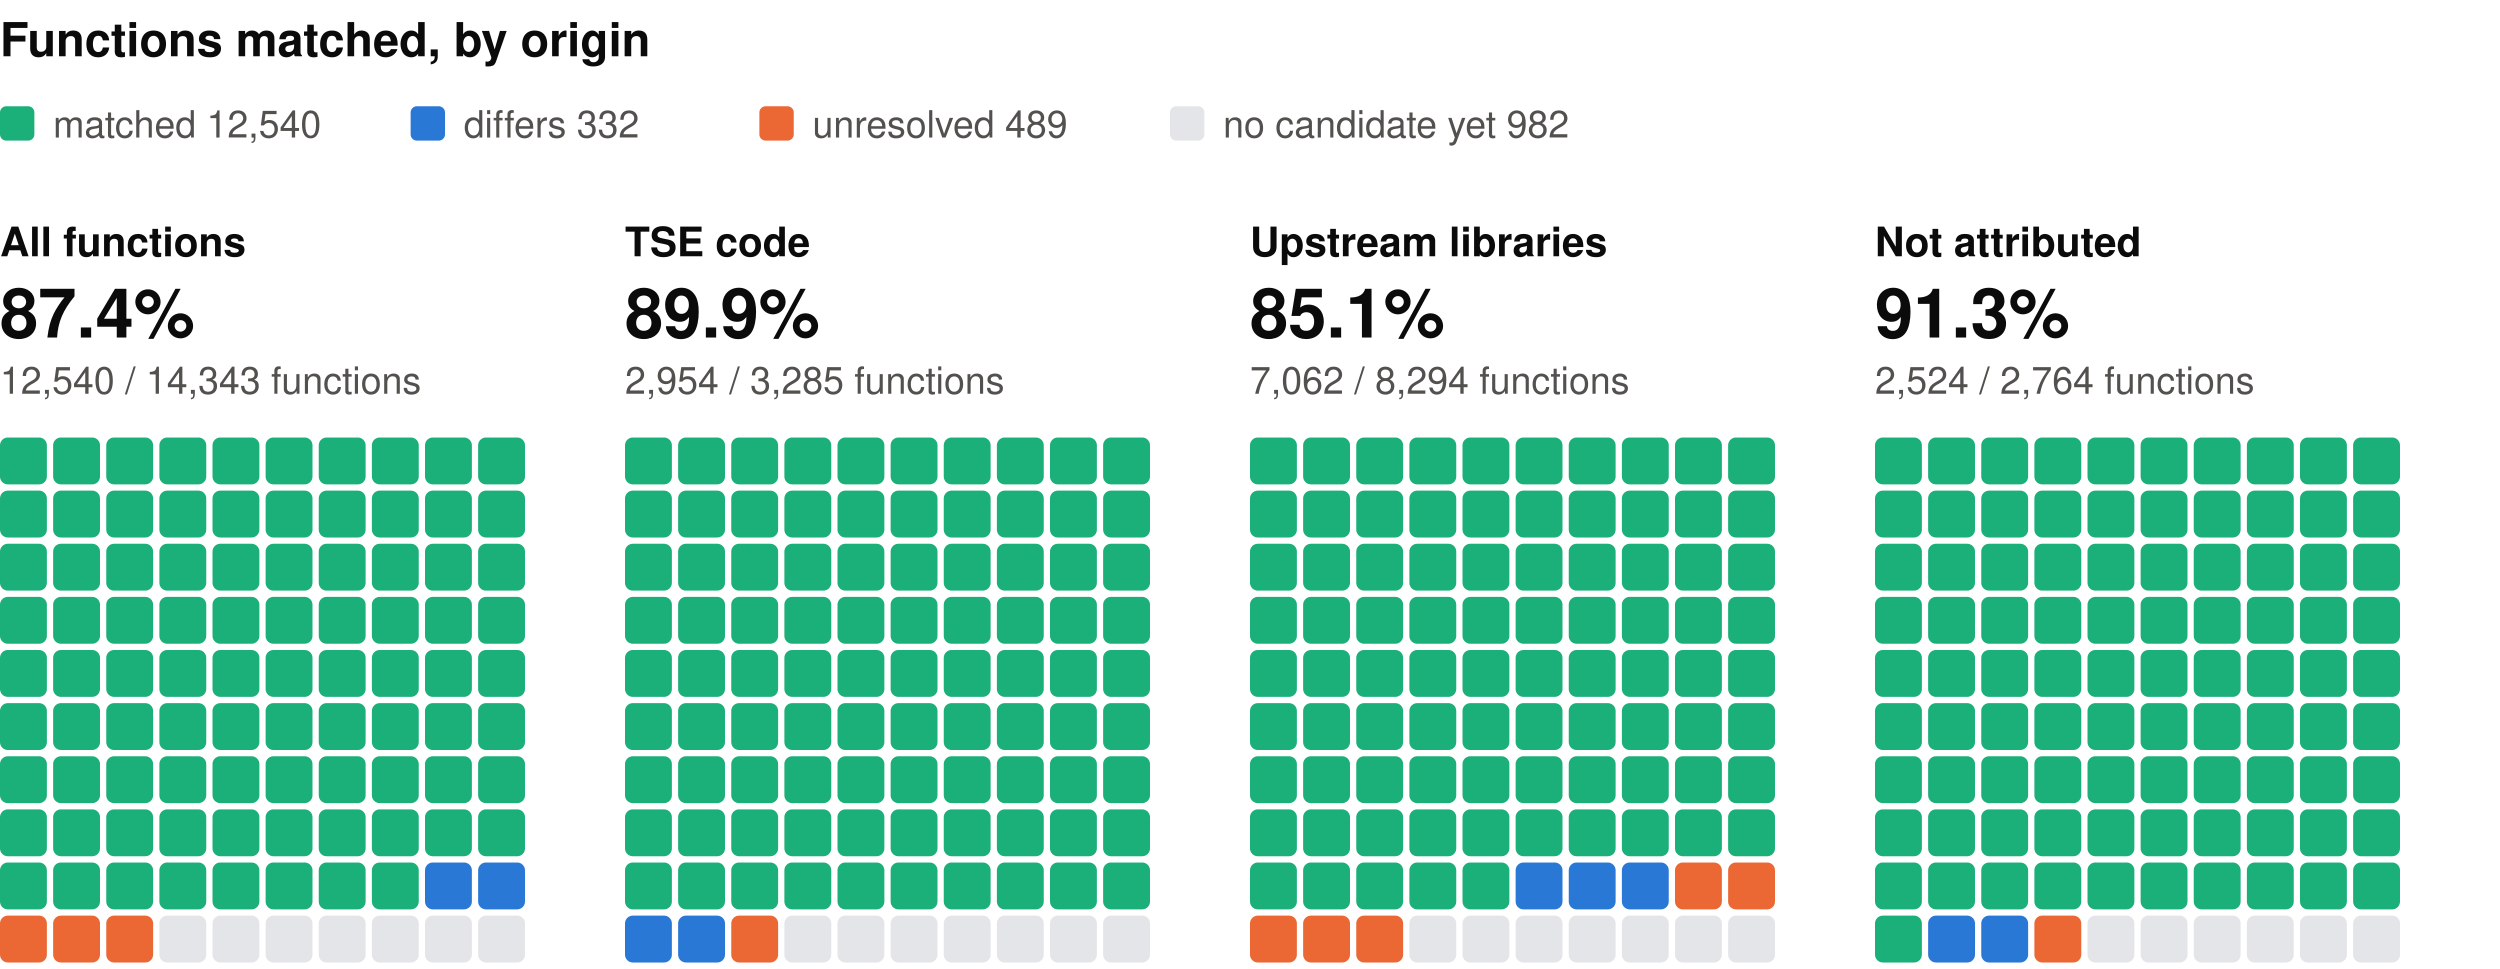
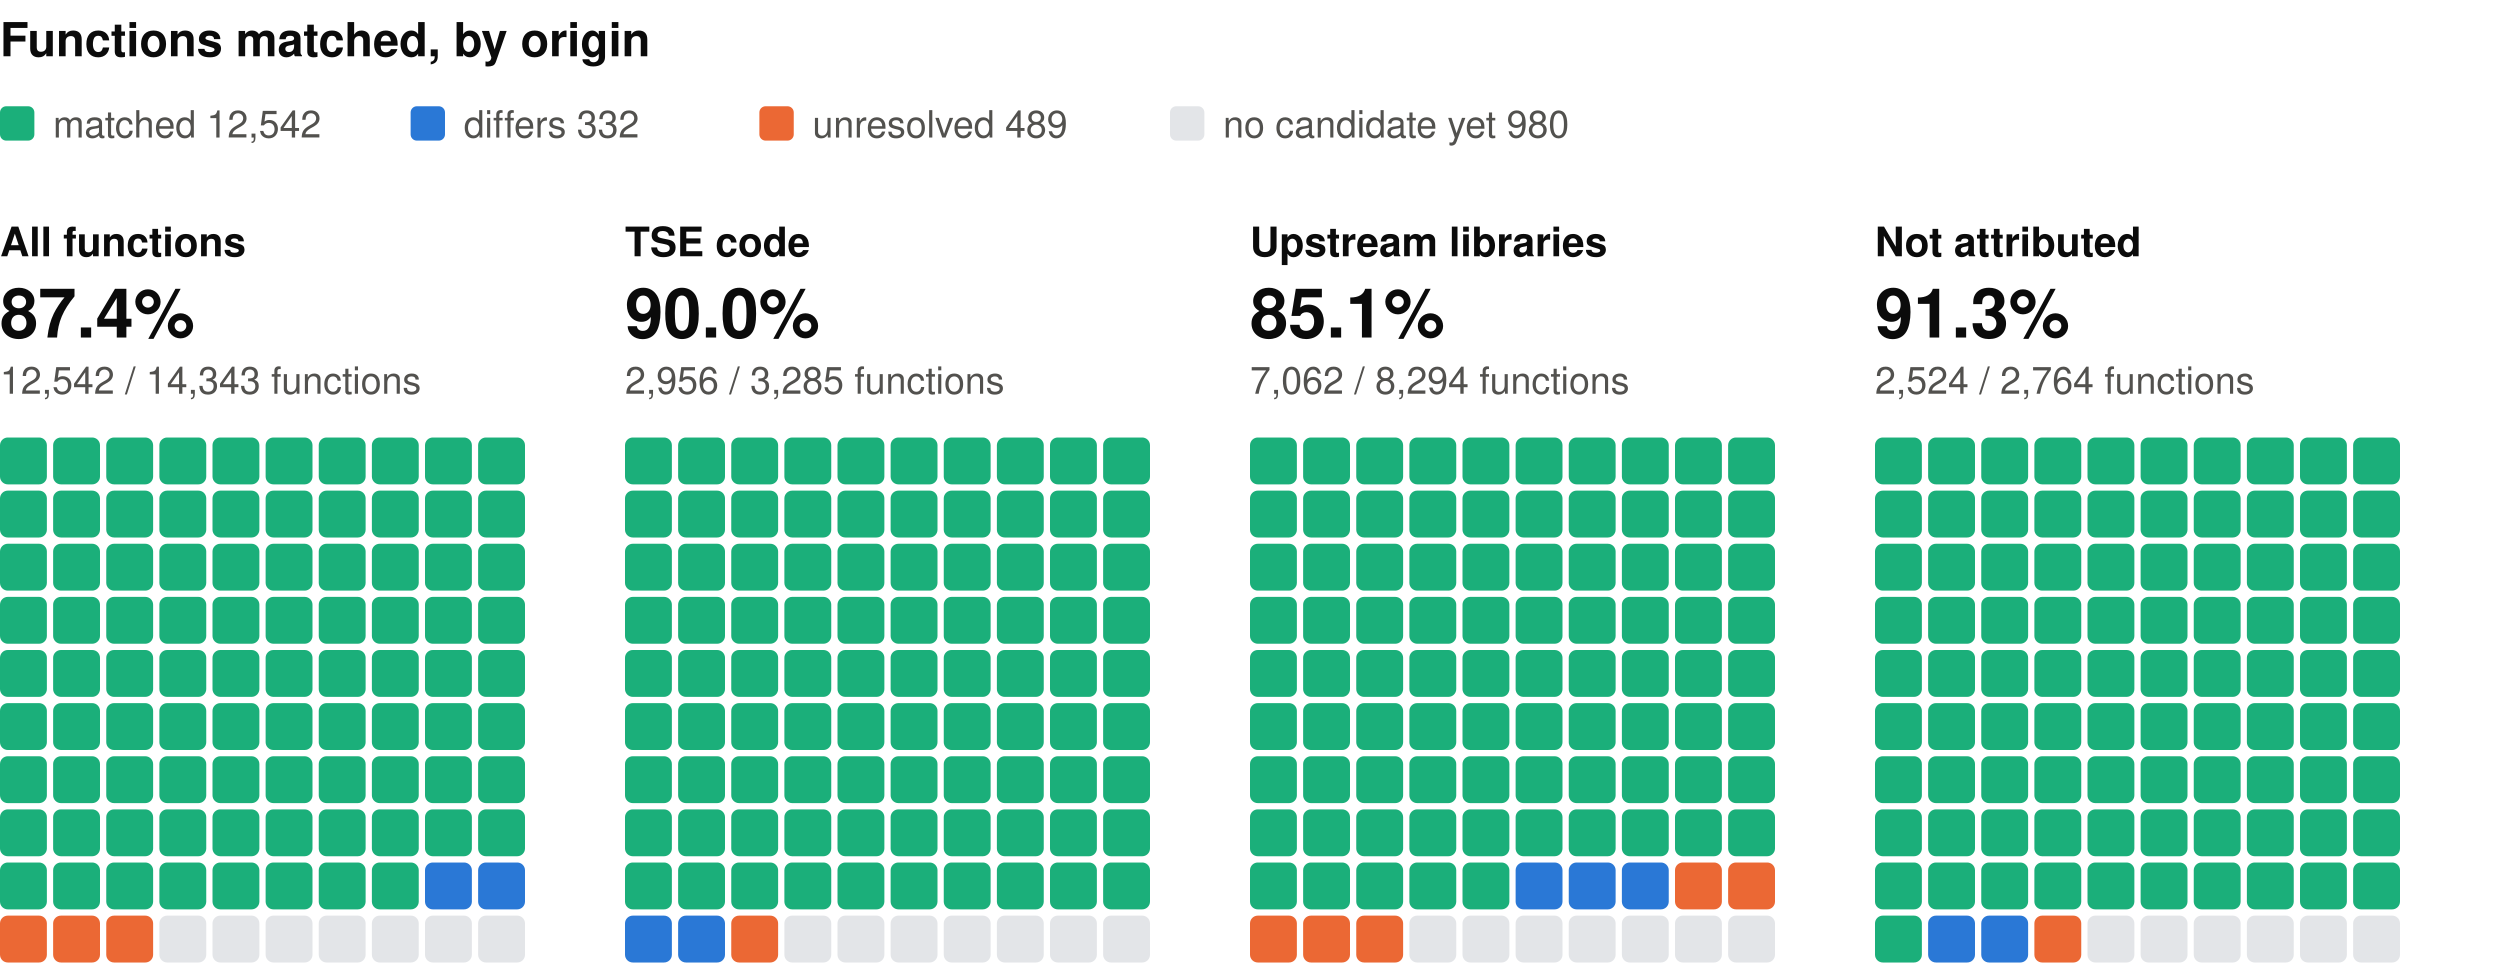
<svg xmlns="http://www.w3.org/2000/svg" width="800" height="310" viewBox="0 0 800 310" role="img" aria-label="Functions matched, by origin: one square per percent, coloured by verdict" font-family="system-ui, -apple-system, 'Segoe UI', Helvetica, Arial, sans-serif">
  <text x="0" y="18" font-size="15" fill="#0b0b0b" font-weight="600">Functions matched, by origin</text>
  <rect x="0" y="34" width="11" height="11" rx="2" fill="#1baf7a" />
-   <text x="17" y="44" font-size="12" fill="#52514e">matched 12,540</text>
+   <text x="17" y="44" font-size="12" fill="#52514e">matched 12,542</text>
  <rect x="131.4" y="34" width="11" height="11" rx="2" fill="#2a78d6" />
  <text x="148.4" y="44" font-size="12" fill="#52514e">differs 332</text>
  <rect x="243" y="34" width="11" height="11" rx="2" fill="#eb6834" />
  <text x="260" y="44" font-size="12" fill="#52514e">unresolved 489</text>
  <rect x="374.4" y="34" width="11" height="11" rx="2" fill="#e3e5e8" />
-   <text x="391.4" y="44" font-size="12" fill="#52514e">no candidate yet 982</text>
+   <text x="391.4" y="44" font-size="12" fill="#52514e">no candidate yet 980</text>
  <text x="0" y="82" font-size="13" fill="#0b0b0b" font-weight="600">All functions</text>
  <text x="0" y="108" font-size="22" fill="#0b0b0b" font-weight="600">87.4%</text>
-   <text x="0" y="126" font-size="12" fill="#52514e">12,540 / 14,343 functions</text>
+   <text x="0" y="126" font-size="12" fill="#52514e">12,542 / 14,343 functions</text>
  <rect x="0" y="140" width="15" height="15" rx="2.5" fill="#1baf7a" />
  <rect x="17" y="140" width="15" height="15" rx="2.5" fill="#1baf7a" />
  <rect x="34" y="140" width="15" height="15" rx="2.5" fill="#1baf7a" />
  <rect x="51" y="140" width="15" height="15" rx="2.5" fill="#1baf7a" />
  <rect x="68" y="140" width="15" height="15" rx="2.5" fill="#1baf7a" />
  <rect x="85" y="140" width="15" height="15" rx="2.5" fill="#1baf7a" />
  <rect x="102" y="140" width="15" height="15" rx="2.5" fill="#1baf7a" />
  <rect x="119" y="140" width="15" height="15" rx="2.5" fill="#1baf7a" />
  <rect x="136" y="140" width="15" height="15" rx="2.5" fill="#1baf7a" />
  <rect x="153" y="140" width="15" height="15" rx="2.5" fill="#1baf7a" />
  <rect x="0" y="157" width="15" height="15" rx="2.5" fill="#1baf7a" />
  <rect x="17" y="157" width="15" height="15" rx="2.5" fill="#1baf7a" />
  <rect x="34" y="157" width="15" height="15" rx="2.5" fill="#1baf7a" />
  <rect x="51" y="157" width="15" height="15" rx="2.5" fill="#1baf7a" />
  <rect x="68" y="157" width="15" height="15" rx="2.5" fill="#1baf7a" />
  <rect x="85" y="157" width="15" height="15" rx="2.5" fill="#1baf7a" />
  <rect x="102" y="157" width="15" height="15" rx="2.5" fill="#1baf7a" />
  <rect x="119" y="157" width="15" height="15" rx="2.5" fill="#1baf7a" />
  <rect x="136" y="157" width="15" height="15" rx="2.5" fill="#1baf7a" />
  <rect x="153" y="157" width="15" height="15" rx="2.5" fill="#1baf7a" />
  <rect x="0" y="174" width="15" height="15" rx="2.5" fill="#1baf7a" />
  <rect x="17" y="174" width="15" height="15" rx="2.5" fill="#1baf7a" />
  <rect x="34" y="174" width="15" height="15" rx="2.5" fill="#1baf7a" />
  <rect x="51" y="174" width="15" height="15" rx="2.5" fill="#1baf7a" />
  <rect x="68" y="174" width="15" height="15" rx="2.5" fill="#1baf7a" />
  <rect x="85" y="174" width="15" height="15" rx="2.5" fill="#1baf7a" />
  <rect x="102" y="174" width="15" height="15" rx="2.5" fill="#1baf7a" />
  <rect x="119" y="174" width="15" height="15" rx="2.5" fill="#1baf7a" />
  <rect x="136" y="174" width="15" height="15" rx="2.5" fill="#1baf7a" />
  <rect x="153" y="174" width="15" height="15" rx="2.5" fill="#1baf7a" />
  <rect x="0" y="191" width="15" height="15" rx="2.5" fill="#1baf7a" />
  <rect x="17" y="191" width="15" height="15" rx="2.5" fill="#1baf7a" />
  <rect x="34" y="191" width="15" height="15" rx="2.5" fill="#1baf7a" />
  <rect x="51" y="191" width="15" height="15" rx="2.5" fill="#1baf7a" />
  <rect x="68" y="191" width="15" height="15" rx="2.5" fill="#1baf7a" />
  <rect x="85" y="191" width="15" height="15" rx="2.5" fill="#1baf7a" />
  <rect x="102" y="191" width="15" height="15" rx="2.5" fill="#1baf7a" />
  <rect x="119" y="191" width="15" height="15" rx="2.5" fill="#1baf7a" />
  <rect x="136" y="191" width="15" height="15" rx="2.5" fill="#1baf7a" />
  <rect x="153" y="191" width="15" height="15" rx="2.5" fill="#1baf7a" />
  <rect x="0" y="208" width="15" height="15" rx="2.5" fill="#1baf7a" />
  <rect x="17" y="208" width="15" height="15" rx="2.5" fill="#1baf7a" />
  <rect x="34" y="208" width="15" height="15" rx="2.5" fill="#1baf7a" />
  <rect x="51" y="208" width="15" height="15" rx="2.5" fill="#1baf7a" />
  <rect x="68" y="208" width="15" height="15" rx="2.5" fill="#1baf7a" />
  <rect x="85" y="208" width="15" height="15" rx="2.5" fill="#1baf7a" />
  <rect x="102" y="208" width="15" height="15" rx="2.5" fill="#1baf7a" />
  <rect x="119" y="208" width="15" height="15" rx="2.5" fill="#1baf7a" />
  <rect x="136" y="208" width="15" height="15" rx="2.5" fill="#1baf7a" />
  <rect x="153" y="208" width="15" height="15" rx="2.5" fill="#1baf7a" />
  <rect x="0" y="225" width="15" height="15" rx="2.5" fill="#1baf7a" />
  <rect x="17" y="225" width="15" height="15" rx="2.5" fill="#1baf7a" />
  <rect x="34" y="225" width="15" height="15" rx="2.5" fill="#1baf7a" />
  <rect x="51" y="225" width="15" height="15" rx="2.5" fill="#1baf7a" />
  <rect x="68" y="225" width="15" height="15" rx="2.5" fill="#1baf7a" />
  <rect x="85" y="225" width="15" height="15" rx="2.5" fill="#1baf7a" />
  <rect x="102" y="225" width="15" height="15" rx="2.5" fill="#1baf7a" />
  <rect x="119" y="225" width="15" height="15" rx="2.5" fill="#1baf7a" />
  <rect x="136" y="225" width="15" height="15" rx="2.5" fill="#1baf7a" />
  <rect x="153" y="225" width="15" height="15" rx="2.5" fill="#1baf7a" />
  <rect x="0" y="242" width="15" height="15" rx="2.5" fill="#1baf7a" />
  <rect x="17" y="242" width="15" height="15" rx="2.5" fill="#1baf7a" />
  <rect x="34" y="242" width="15" height="15" rx="2.5" fill="#1baf7a" />
  <rect x="51" y="242" width="15" height="15" rx="2.5" fill="#1baf7a" />
  <rect x="68" y="242" width="15" height="15" rx="2.5" fill="#1baf7a" />
  <rect x="85" y="242" width="15" height="15" rx="2.5" fill="#1baf7a" />
  <rect x="102" y="242" width="15" height="15" rx="2.5" fill="#1baf7a" />
  <rect x="119" y="242" width="15" height="15" rx="2.5" fill="#1baf7a" />
  <rect x="136" y="242" width="15" height="15" rx="2.5" fill="#1baf7a" />
  <rect x="153" y="242" width="15" height="15" rx="2.5" fill="#1baf7a" />
  <rect x="0" y="259" width="15" height="15" rx="2.5" fill="#1baf7a" />
  <rect x="17" y="259" width="15" height="15" rx="2.5" fill="#1baf7a" />
  <rect x="34" y="259" width="15" height="15" rx="2.5" fill="#1baf7a" />
  <rect x="51" y="259" width="15" height="15" rx="2.5" fill="#1baf7a" />
  <rect x="68" y="259" width="15" height="15" rx="2.5" fill="#1baf7a" />
  <rect x="85" y="259" width="15" height="15" rx="2.5" fill="#1baf7a" />
  <rect x="102" y="259" width="15" height="15" rx="2.5" fill="#1baf7a" />
  <rect x="119" y="259" width="15" height="15" rx="2.5" fill="#1baf7a" />
  <rect x="136" y="259" width="15" height="15" rx="2.5" fill="#1baf7a" />
  <rect x="153" y="259" width="15" height="15" rx="2.5" fill="#1baf7a" />
  <rect x="0" y="276" width="15" height="15" rx="2.5" fill="#1baf7a" />
  <rect x="17" y="276" width="15" height="15" rx="2.5" fill="#1baf7a" />
  <rect x="34" y="276" width="15" height="15" rx="2.5" fill="#1baf7a" />
  <rect x="51" y="276" width="15" height="15" rx="2.5" fill="#1baf7a" />
  <rect x="68" y="276" width="15" height="15" rx="2.5" fill="#1baf7a" />
  <rect x="85" y="276" width="15" height="15" rx="2.5" fill="#1baf7a" />
  <rect x="102" y="276" width="15" height="15" rx="2.5" fill="#1baf7a" />
  <rect x="119" y="276" width="15" height="15" rx="2.5" fill="#1baf7a" />
  <rect x="136" y="276" width="15" height="15" rx="2.5" fill="#2a78d6" />
  <rect x="153" y="276" width="15" height="15" rx="2.5" fill="#2a78d6" />
  <rect x="0" y="293" width="15" height="15" rx="2.5" fill="#eb6834" />
  <rect x="17" y="293" width="15" height="15" rx="2.5" fill="#eb6834" />
  <rect x="34" y="293" width="15" height="15" rx="2.5" fill="#eb6834" />
  <rect x="51" y="293" width="15" height="15" rx="2.5" fill="#e3e5e8" />
  <rect x="68" y="293" width="15" height="15" rx="2.5" fill="#e3e5e8" />
  <rect x="85" y="293" width="15" height="15" rx="2.5" fill="#e3e5e8" />
  <rect x="102" y="293" width="15" height="15" rx="2.5" fill="#e3e5e8" />
  <rect x="119" y="293" width="15" height="15" rx="2.5" fill="#e3e5e8" />
  <rect x="136" y="293" width="15" height="15" rx="2.5" fill="#e3e5e8" />
  <rect x="153" y="293" width="15" height="15" rx="2.5" fill="#e3e5e8" />
  <text x="200" y="82" font-size="13" fill="#0b0b0b" font-weight="600">TSE code</text>
-   <text x="200" y="108" font-size="22" fill="#0b0b0b" font-weight="600">89.9%</text>
-   <text x="200" y="126" font-size="12" fill="#52514e">2,954 / 3,285 functions</text>
+   <text x="200" y="108" font-size="22" fill="#0b0b0b" font-weight="600">90.0%</text>
+   <text x="200" y="126" font-size="12" fill="#52514e">2,956 / 3,285 functions</text>
  <rect x="200" y="140" width="15" height="15" rx="2.5" fill="#1baf7a" />
  <rect x="217" y="140" width="15" height="15" rx="2.5" fill="#1baf7a" />
  <rect x="234" y="140" width="15" height="15" rx="2.5" fill="#1baf7a" />
  <rect x="251" y="140" width="15" height="15" rx="2.5" fill="#1baf7a" />
  <rect x="268" y="140" width="15" height="15" rx="2.5" fill="#1baf7a" />
  <rect x="285" y="140" width="15" height="15" rx="2.5" fill="#1baf7a" />
  <rect x="302" y="140" width="15" height="15" rx="2.5" fill="#1baf7a" />
  <rect x="319" y="140" width="15" height="15" rx="2.5" fill="#1baf7a" />
  <rect x="336" y="140" width="15" height="15" rx="2.5" fill="#1baf7a" />
  <rect x="353" y="140" width="15" height="15" rx="2.5" fill="#1baf7a" />
  <rect x="200" y="157" width="15" height="15" rx="2.5" fill="#1baf7a" />
  <rect x="217" y="157" width="15" height="15" rx="2.5" fill="#1baf7a" />
  <rect x="234" y="157" width="15" height="15" rx="2.5" fill="#1baf7a" />
  <rect x="251" y="157" width="15" height="15" rx="2.5" fill="#1baf7a" />
  <rect x="268" y="157" width="15" height="15" rx="2.5" fill="#1baf7a" />
  <rect x="285" y="157" width="15" height="15" rx="2.5" fill="#1baf7a" />
  <rect x="302" y="157" width="15" height="15" rx="2.5" fill="#1baf7a" />
  <rect x="319" y="157" width="15" height="15" rx="2.5" fill="#1baf7a" />
  <rect x="336" y="157" width="15" height="15" rx="2.5" fill="#1baf7a" />
  <rect x="353" y="157" width="15" height="15" rx="2.5" fill="#1baf7a" />
  <rect x="200" y="174" width="15" height="15" rx="2.5" fill="#1baf7a" />
  <rect x="217" y="174" width="15" height="15" rx="2.5" fill="#1baf7a" />
  <rect x="234" y="174" width="15" height="15" rx="2.5" fill="#1baf7a" />
  <rect x="251" y="174" width="15" height="15" rx="2.5" fill="#1baf7a" />
  <rect x="268" y="174" width="15" height="15" rx="2.5" fill="#1baf7a" />
  <rect x="285" y="174" width="15" height="15" rx="2.5" fill="#1baf7a" />
  <rect x="302" y="174" width="15" height="15" rx="2.5" fill="#1baf7a" />
  <rect x="319" y="174" width="15" height="15" rx="2.5" fill="#1baf7a" />
  <rect x="336" y="174" width="15" height="15" rx="2.5" fill="#1baf7a" />
  <rect x="353" y="174" width="15" height="15" rx="2.5" fill="#1baf7a" />
  <rect x="200" y="191" width="15" height="15" rx="2.5" fill="#1baf7a" />
  <rect x="217" y="191" width="15" height="15" rx="2.5" fill="#1baf7a" />
  <rect x="234" y="191" width="15" height="15" rx="2.5" fill="#1baf7a" />
  <rect x="251" y="191" width="15" height="15" rx="2.5" fill="#1baf7a" />
  <rect x="268" y="191" width="15" height="15" rx="2.5" fill="#1baf7a" />
  <rect x="285" y="191" width="15" height="15" rx="2.5" fill="#1baf7a" />
  <rect x="302" y="191" width="15" height="15" rx="2.5" fill="#1baf7a" />
  <rect x="319" y="191" width="15" height="15" rx="2.5" fill="#1baf7a" />
  <rect x="336" y="191" width="15" height="15" rx="2.5" fill="#1baf7a" />
  <rect x="353" y="191" width="15" height="15" rx="2.5" fill="#1baf7a" />
  <rect x="200" y="208" width="15" height="15" rx="2.5" fill="#1baf7a" />
  <rect x="217" y="208" width="15" height="15" rx="2.5" fill="#1baf7a" />
  <rect x="234" y="208" width="15" height="15" rx="2.5" fill="#1baf7a" />
  <rect x="251" y="208" width="15" height="15" rx="2.5" fill="#1baf7a" />
  <rect x="268" y="208" width="15" height="15" rx="2.5" fill="#1baf7a" />
  <rect x="285" y="208" width="15" height="15" rx="2.5" fill="#1baf7a" />
  <rect x="302" y="208" width="15" height="15" rx="2.5" fill="#1baf7a" />
  <rect x="319" y="208" width="15" height="15" rx="2.5" fill="#1baf7a" />
  <rect x="336" y="208" width="15" height="15" rx="2.5" fill="#1baf7a" />
  <rect x="353" y="208" width="15" height="15" rx="2.5" fill="#1baf7a" />
  <rect x="200" y="225" width="15" height="15" rx="2.5" fill="#1baf7a" />
  <rect x="217" y="225" width="15" height="15" rx="2.5" fill="#1baf7a" />
  <rect x="234" y="225" width="15" height="15" rx="2.5" fill="#1baf7a" />
  <rect x="251" y="225" width="15" height="15" rx="2.5" fill="#1baf7a" />
  <rect x="268" y="225" width="15" height="15" rx="2.5" fill="#1baf7a" />
  <rect x="285" y="225" width="15" height="15" rx="2.5" fill="#1baf7a" />
  <rect x="302" y="225" width="15" height="15" rx="2.5" fill="#1baf7a" />
  <rect x="319" y="225" width="15" height="15" rx="2.5" fill="#1baf7a" />
  <rect x="336" y="225" width="15" height="15" rx="2.5" fill="#1baf7a" />
  <rect x="353" y="225" width="15" height="15" rx="2.5" fill="#1baf7a" />
  <rect x="200" y="242" width="15" height="15" rx="2.5" fill="#1baf7a" />
  <rect x="217" y="242" width="15" height="15" rx="2.5" fill="#1baf7a" />
  <rect x="234" y="242" width="15" height="15" rx="2.5" fill="#1baf7a" />
  <rect x="251" y="242" width="15" height="15" rx="2.5" fill="#1baf7a" />
  <rect x="268" y="242" width="15" height="15" rx="2.5" fill="#1baf7a" />
  <rect x="285" y="242" width="15" height="15" rx="2.5" fill="#1baf7a" />
  <rect x="302" y="242" width="15" height="15" rx="2.5" fill="#1baf7a" />
  <rect x="319" y="242" width="15" height="15" rx="2.5" fill="#1baf7a" />
  <rect x="336" y="242" width="15" height="15" rx="2.5" fill="#1baf7a" />
  <rect x="353" y="242" width="15" height="15" rx="2.5" fill="#1baf7a" />
  <rect x="200" y="259" width="15" height="15" rx="2.5" fill="#1baf7a" />
  <rect x="217" y="259" width="15" height="15" rx="2.5" fill="#1baf7a" />
  <rect x="234" y="259" width="15" height="15" rx="2.5" fill="#1baf7a" />
  <rect x="251" y="259" width="15" height="15" rx="2.5" fill="#1baf7a" />
  <rect x="268" y="259" width="15" height="15" rx="2.5" fill="#1baf7a" />
  <rect x="285" y="259" width="15" height="15" rx="2.5" fill="#1baf7a" />
  <rect x="302" y="259" width="15" height="15" rx="2.5" fill="#1baf7a" />
  <rect x="319" y="259" width="15" height="15" rx="2.5" fill="#1baf7a" />
  <rect x="336" y="259" width="15" height="15" rx="2.5" fill="#1baf7a" />
  <rect x="353" y="259" width="15" height="15" rx="2.5" fill="#1baf7a" />
  <rect x="200" y="276" width="15" height="15" rx="2.5" fill="#1baf7a" />
  <rect x="217" y="276" width="15" height="15" rx="2.5" fill="#1baf7a" />
  <rect x="234" y="276" width="15" height="15" rx="2.5" fill="#1baf7a" />
  <rect x="251" y="276" width="15" height="15" rx="2.5" fill="#1baf7a" />
  <rect x="268" y="276" width="15" height="15" rx="2.5" fill="#1baf7a" />
  <rect x="285" y="276" width="15" height="15" rx="2.5" fill="#1baf7a" />
  <rect x="302" y="276" width="15" height="15" rx="2.5" fill="#1baf7a" />
  <rect x="319" y="276" width="15" height="15" rx="2.5" fill="#1baf7a" />
  <rect x="336" y="276" width="15" height="15" rx="2.5" fill="#1baf7a" />
  <rect x="353" y="276" width="15" height="15" rx="2.5" fill="#1baf7a" />
  <rect x="200" y="293" width="15" height="15" rx="2.5" fill="#2a78d6" />
  <rect x="217" y="293" width="15" height="15" rx="2.5" fill="#2a78d6" />
  <rect x="234" y="293" width="15" height="15" rx="2.5" fill="#eb6834" />
  <rect x="251" y="293" width="15" height="15" rx="2.5" fill="#e3e5e8" />
  <rect x="268" y="293" width="15" height="15" rx="2.5" fill="#e3e5e8" />
  <rect x="285" y="293" width="15" height="15" rx="2.5" fill="#e3e5e8" />
  <rect x="302" y="293" width="15" height="15" rx="2.5" fill="#e3e5e8" />
  <rect x="319" y="293" width="15" height="15" rx="2.5" fill="#e3e5e8" />
  <rect x="336" y="293" width="15" height="15" rx="2.5" fill="#e3e5e8" />
  <rect x="353" y="293" width="15" height="15" rx="2.5" fill="#e3e5e8" />
  <text x="400" y="82" font-size="13" fill="#0b0b0b" font-weight="600">Upstream libraries</text>
  <text x="400" y="108" font-size="22" fill="#0b0b0b" font-weight="600">85.1%</text>
  <text x="400" y="126" font-size="12" fill="#52514e">7,062 / 8,294 functions</text>
  <rect x="400" y="140" width="15" height="15" rx="2.5" fill="#1baf7a" />
  <rect x="417" y="140" width="15" height="15" rx="2.5" fill="#1baf7a" />
  <rect x="434" y="140" width="15" height="15" rx="2.5" fill="#1baf7a" />
  <rect x="451" y="140" width="15" height="15" rx="2.5" fill="#1baf7a" />
  <rect x="468" y="140" width="15" height="15" rx="2.5" fill="#1baf7a" />
  <rect x="485" y="140" width="15" height="15" rx="2.5" fill="#1baf7a" />
  <rect x="502" y="140" width="15" height="15" rx="2.5" fill="#1baf7a" />
  <rect x="519" y="140" width="15" height="15" rx="2.5" fill="#1baf7a" />
  <rect x="536" y="140" width="15" height="15" rx="2.5" fill="#1baf7a" />
  <rect x="553" y="140" width="15" height="15" rx="2.5" fill="#1baf7a" />
  <rect x="400" y="157" width="15" height="15" rx="2.5" fill="#1baf7a" />
  <rect x="417" y="157" width="15" height="15" rx="2.5" fill="#1baf7a" />
  <rect x="434" y="157" width="15" height="15" rx="2.5" fill="#1baf7a" />
  <rect x="451" y="157" width="15" height="15" rx="2.5" fill="#1baf7a" />
  <rect x="468" y="157" width="15" height="15" rx="2.5" fill="#1baf7a" />
  <rect x="485" y="157" width="15" height="15" rx="2.5" fill="#1baf7a" />
  <rect x="502" y="157" width="15" height="15" rx="2.5" fill="#1baf7a" />
  <rect x="519" y="157" width="15" height="15" rx="2.5" fill="#1baf7a" />
  <rect x="536" y="157" width="15" height="15" rx="2.5" fill="#1baf7a" />
  <rect x="553" y="157" width="15" height="15" rx="2.5" fill="#1baf7a" />
  <rect x="400" y="174" width="15" height="15" rx="2.5" fill="#1baf7a" />
  <rect x="417" y="174" width="15" height="15" rx="2.5" fill="#1baf7a" />
  <rect x="434" y="174" width="15" height="15" rx="2.5" fill="#1baf7a" />
  <rect x="451" y="174" width="15" height="15" rx="2.5" fill="#1baf7a" />
  <rect x="468" y="174" width="15" height="15" rx="2.5" fill="#1baf7a" />
  <rect x="485" y="174" width="15" height="15" rx="2.5" fill="#1baf7a" />
  <rect x="502" y="174" width="15" height="15" rx="2.5" fill="#1baf7a" />
  <rect x="519" y="174" width="15" height="15" rx="2.5" fill="#1baf7a" />
  <rect x="536" y="174" width="15" height="15" rx="2.5" fill="#1baf7a" />
  <rect x="553" y="174" width="15" height="15" rx="2.5" fill="#1baf7a" />
  <rect x="400" y="191" width="15" height="15" rx="2.5" fill="#1baf7a" />
  <rect x="417" y="191" width="15" height="15" rx="2.5" fill="#1baf7a" />
  <rect x="434" y="191" width="15" height="15" rx="2.5" fill="#1baf7a" />
  <rect x="451" y="191" width="15" height="15" rx="2.5" fill="#1baf7a" />
  <rect x="468" y="191" width="15" height="15" rx="2.5" fill="#1baf7a" />
  <rect x="485" y="191" width="15" height="15" rx="2.5" fill="#1baf7a" />
  <rect x="502" y="191" width="15" height="15" rx="2.5" fill="#1baf7a" />
  <rect x="519" y="191" width="15" height="15" rx="2.5" fill="#1baf7a" />
  <rect x="536" y="191" width="15" height="15" rx="2.5" fill="#1baf7a" />
  <rect x="553" y="191" width="15" height="15" rx="2.5" fill="#1baf7a" />
  <rect x="400" y="208" width="15" height="15" rx="2.5" fill="#1baf7a" />
  <rect x="417" y="208" width="15" height="15" rx="2.5" fill="#1baf7a" />
  <rect x="434" y="208" width="15" height="15" rx="2.5" fill="#1baf7a" />
  <rect x="451" y="208" width="15" height="15" rx="2.5" fill="#1baf7a" />
  <rect x="468" y="208" width="15" height="15" rx="2.5" fill="#1baf7a" />
  <rect x="485" y="208" width="15" height="15" rx="2.5" fill="#1baf7a" />
  <rect x="502" y="208" width="15" height="15" rx="2.5" fill="#1baf7a" />
  <rect x="519" y="208" width="15" height="15" rx="2.5" fill="#1baf7a" />
  <rect x="536" y="208" width="15" height="15" rx="2.5" fill="#1baf7a" />
  <rect x="553" y="208" width="15" height="15" rx="2.5" fill="#1baf7a" />
  <rect x="400" y="225" width="15" height="15" rx="2.5" fill="#1baf7a" />
  <rect x="417" y="225" width="15" height="15" rx="2.5" fill="#1baf7a" />
  <rect x="434" y="225" width="15" height="15" rx="2.5" fill="#1baf7a" />
  <rect x="451" y="225" width="15" height="15" rx="2.5" fill="#1baf7a" />
  <rect x="468" y="225" width="15" height="15" rx="2.5" fill="#1baf7a" />
  <rect x="485" y="225" width="15" height="15" rx="2.5" fill="#1baf7a" />
  <rect x="502" y="225" width="15" height="15" rx="2.5" fill="#1baf7a" />
  <rect x="519" y="225" width="15" height="15" rx="2.5" fill="#1baf7a" />
  <rect x="536" y="225" width="15" height="15" rx="2.5" fill="#1baf7a" />
  <rect x="553" y="225" width="15" height="15" rx="2.5" fill="#1baf7a" />
  <rect x="400" y="242" width="15" height="15" rx="2.5" fill="#1baf7a" />
  <rect x="417" y="242" width="15" height="15" rx="2.5" fill="#1baf7a" />
  <rect x="434" y="242" width="15" height="15" rx="2.5" fill="#1baf7a" />
  <rect x="451" y="242" width="15" height="15" rx="2.5" fill="#1baf7a" />
  <rect x="468" y="242" width="15" height="15" rx="2.5" fill="#1baf7a" />
  <rect x="485" y="242" width="15" height="15" rx="2.5" fill="#1baf7a" />
  <rect x="502" y="242" width="15" height="15" rx="2.5" fill="#1baf7a" />
  <rect x="519" y="242" width="15" height="15" rx="2.5" fill="#1baf7a" />
  <rect x="536" y="242" width="15" height="15" rx="2.5" fill="#1baf7a" />
  <rect x="553" y="242" width="15" height="15" rx="2.5" fill="#1baf7a" />
  <rect x="400" y="259" width="15" height="15" rx="2.5" fill="#1baf7a" />
  <rect x="417" y="259" width="15" height="15" rx="2.5" fill="#1baf7a" />
  <rect x="434" y="259" width="15" height="15" rx="2.5" fill="#1baf7a" />
  <rect x="451" y="259" width="15" height="15" rx="2.5" fill="#1baf7a" />
  <rect x="468" y="259" width="15" height="15" rx="2.5" fill="#1baf7a" />
  <rect x="485" y="259" width="15" height="15" rx="2.5" fill="#1baf7a" />
  <rect x="502" y="259" width="15" height="15" rx="2.5" fill="#1baf7a" />
  <rect x="519" y="259" width="15" height="15" rx="2.5" fill="#1baf7a" />
  <rect x="536" y="259" width="15" height="15" rx="2.5" fill="#1baf7a" />
  <rect x="553" y="259" width="15" height="15" rx="2.5" fill="#1baf7a" />
  <rect x="400" y="276" width="15" height="15" rx="2.5" fill="#1baf7a" />
  <rect x="417" y="276" width="15" height="15" rx="2.5" fill="#1baf7a" />
  <rect x="434" y="276" width="15" height="15" rx="2.5" fill="#1baf7a" />
  <rect x="451" y="276" width="15" height="15" rx="2.5" fill="#1baf7a" />
  <rect x="468" y="276" width="15" height="15" rx="2.5" fill="#1baf7a" />
  <rect x="485" y="276" width="15" height="15" rx="2.5" fill="#2a78d6" />
  <rect x="502" y="276" width="15" height="15" rx="2.5" fill="#2a78d6" />
  <rect x="519" y="276" width="15" height="15" rx="2.5" fill="#2a78d6" />
  <rect x="536" y="276" width="15" height="15" rx="2.5" fill="#eb6834" />
  <rect x="553" y="276" width="15" height="15" rx="2.5" fill="#eb6834" />
  <rect x="400" y="293" width="15" height="15" rx="2.5" fill="#eb6834" />
  <rect x="417" y="293" width="15" height="15" rx="2.5" fill="#eb6834" />
  <rect x="434" y="293" width="15" height="15" rx="2.5" fill="#eb6834" />
  <rect x="451" y="293" width="15" height="15" rx="2.5" fill="#e3e5e8" />
  <rect x="468" y="293" width="15" height="15" rx="2.5" fill="#e3e5e8" />
  <rect x="485" y="293" width="15" height="15" rx="2.5" fill="#e3e5e8" />
  <rect x="502" y="293" width="15" height="15" rx="2.5" fill="#e3e5e8" />
  <rect x="519" y="293" width="15" height="15" rx="2.5" fill="#e3e5e8" />
  <rect x="536" y="293" width="15" height="15" rx="2.5" fill="#e3e5e8" />
  <rect x="553" y="293" width="15" height="15" rx="2.5" fill="#e3e5e8" />
  <text x="600" y="82" font-size="13" fill="#0b0b0b" font-weight="600">Not attributed</text>
  <text x="600" y="108" font-size="22" fill="#0b0b0b" font-weight="600">91.3%</text>
  <text x="600" y="126" font-size="12" fill="#52514e">2,524 / 2,764 functions</text>
  <rect x="600" y="140" width="15" height="15" rx="2.5" fill="#1baf7a" />
  <rect x="617" y="140" width="15" height="15" rx="2.5" fill="#1baf7a" />
  <rect x="634" y="140" width="15" height="15" rx="2.5" fill="#1baf7a" />
  <rect x="651" y="140" width="15" height="15" rx="2.5" fill="#1baf7a" />
  <rect x="668" y="140" width="15" height="15" rx="2.5" fill="#1baf7a" />
  <rect x="685" y="140" width="15" height="15" rx="2.5" fill="#1baf7a" />
  <rect x="702" y="140" width="15" height="15" rx="2.5" fill="#1baf7a" />
  <rect x="719" y="140" width="15" height="15" rx="2.5" fill="#1baf7a" />
  <rect x="736" y="140" width="15" height="15" rx="2.5" fill="#1baf7a" />
  <rect x="753" y="140" width="15" height="15" rx="2.5" fill="#1baf7a" />
  <rect x="600" y="157" width="15" height="15" rx="2.5" fill="#1baf7a" />
  <rect x="617" y="157" width="15" height="15" rx="2.5" fill="#1baf7a" />
  <rect x="634" y="157" width="15" height="15" rx="2.5" fill="#1baf7a" />
  <rect x="651" y="157" width="15" height="15" rx="2.5" fill="#1baf7a" />
  <rect x="668" y="157" width="15" height="15" rx="2.5" fill="#1baf7a" />
  <rect x="685" y="157" width="15" height="15" rx="2.5" fill="#1baf7a" />
  <rect x="702" y="157" width="15" height="15" rx="2.5" fill="#1baf7a" />
  <rect x="719" y="157" width="15" height="15" rx="2.5" fill="#1baf7a" />
  <rect x="736" y="157" width="15" height="15" rx="2.5" fill="#1baf7a" />
  <rect x="753" y="157" width="15" height="15" rx="2.5" fill="#1baf7a" />
  <rect x="600" y="174" width="15" height="15" rx="2.5" fill="#1baf7a" />
  <rect x="617" y="174" width="15" height="15" rx="2.5" fill="#1baf7a" />
  <rect x="634" y="174" width="15" height="15" rx="2.5" fill="#1baf7a" />
  <rect x="651" y="174" width="15" height="15" rx="2.5" fill="#1baf7a" />
  <rect x="668" y="174" width="15" height="15" rx="2.5" fill="#1baf7a" />
  <rect x="685" y="174" width="15" height="15" rx="2.5" fill="#1baf7a" />
  <rect x="702" y="174" width="15" height="15" rx="2.5" fill="#1baf7a" />
  <rect x="719" y="174" width="15" height="15" rx="2.5" fill="#1baf7a" />
  <rect x="736" y="174" width="15" height="15" rx="2.5" fill="#1baf7a" />
  <rect x="753" y="174" width="15" height="15" rx="2.5" fill="#1baf7a" />
  <rect x="600" y="191" width="15" height="15" rx="2.5" fill="#1baf7a" />
  <rect x="617" y="191" width="15" height="15" rx="2.5" fill="#1baf7a" />
  <rect x="634" y="191" width="15" height="15" rx="2.5" fill="#1baf7a" />
  <rect x="651" y="191" width="15" height="15" rx="2.5" fill="#1baf7a" />
  <rect x="668" y="191" width="15" height="15" rx="2.5" fill="#1baf7a" />
  <rect x="685" y="191" width="15" height="15" rx="2.5" fill="#1baf7a" />
  <rect x="702" y="191" width="15" height="15" rx="2.5" fill="#1baf7a" />
  <rect x="719" y="191" width="15" height="15" rx="2.5" fill="#1baf7a" />
  <rect x="736" y="191" width="15" height="15" rx="2.5" fill="#1baf7a" />
  <rect x="753" y="191" width="15" height="15" rx="2.5" fill="#1baf7a" />
  <rect x="600" y="208" width="15" height="15" rx="2.5" fill="#1baf7a" />
  <rect x="617" y="208" width="15" height="15" rx="2.5" fill="#1baf7a" />
  <rect x="634" y="208" width="15" height="15" rx="2.5" fill="#1baf7a" />
  <rect x="651" y="208" width="15" height="15" rx="2.5" fill="#1baf7a" />
  <rect x="668" y="208" width="15" height="15" rx="2.5" fill="#1baf7a" />
  <rect x="685" y="208" width="15" height="15" rx="2.5" fill="#1baf7a" />
  <rect x="702" y="208" width="15" height="15" rx="2.5" fill="#1baf7a" />
  <rect x="719" y="208" width="15" height="15" rx="2.5" fill="#1baf7a" />
  <rect x="736" y="208" width="15" height="15" rx="2.5" fill="#1baf7a" />
  <rect x="753" y="208" width="15" height="15" rx="2.5" fill="#1baf7a" />
  <rect x="600" y="225" width="15" height="15" rx="2.5" fill="#1baf7a" />
  <rect x="617" y="225" width="15" height="15" rx="2.5" fill="#1baf7a" />
  <rect x="634" y="225" width="15" height="15" rx="2.5" fill="#1baf7a" />
  <rect x="651" y="225" width="15" height="15" rx="2.5" fill="#1baf7a" />
  <rect x="668" y="225" width="15" height="15" rx="2.5" fill="#1baf7a" />
  <rect x="685" y="225" width="15" height="15" rx="2.5" fill="#1baf7a" />
  <rect x="702" y="225" width="15" height="15" rx="2.5" fill="#1baf7a" />
  <rect x="719" y="225" width="15" height="15" rx="2.5" fill="#1baf7a" />
  <rect x="736" y="225" width="15" height="15" rx="2.5" fill="#1baf7a" />
  <rect x="753" y="225" width="15" height="15" rx="2.5" fill="#1baf7a" />
  <rect x="600" y="242" width="15" height="15" rx="2.5" fill="#1baf7a" />
  <rect x="617" y="242" width="15" height="15" rx="2.5" fill="#1baf7a" />
  <rect x="634" y="242" width="15" height="15" rx="2.5" fill="#1baf7a" />
  <rect x="651" y="242" width="15" height="15" rx="2.5" fill="#1baf7a" />
  <rect x="668" y="242" width="15" height="15" rx="2.5" fill="#1baf7a" />
  <rect x="685" y="242" width="15" height="15" rx="2.5" fill="#1baf7a" />
  <rect x="702" y="242" width="15" height="15" rx="2.5" fill="#1baf7a" />
  <rect x="719" y="242" width="15" height="15" rx="2.5" fill="#1baf7a" />
  <rect x="736" y="242" width="15" height="15" rx="2.5" fill="#1baf7a" />
  <rect x="753" y="242" width="15" height="15" rx="2.5" fill="#1baf7a" />
  <rect x="600" y="259" width="15" height="15" rx="2.5" fill="#1baf7a" />
  <rect x="617" y="259" width="15" height="15" rx="2.5" fill="#1baf7a" />
  <rect x="634" y="259" width="15" height="15" rx="2.5" fill="#1baf7a" />
  <rect x="651" y="259" width="15" height="15" rx="2.5" fill="#1baf7a" />
  <rect x="668" y="259" width="15" height="15" rx="2.5" fill="#1baf7a" />
  <rect x="685" y="259" width="15" height="15" rx="2.5" fill="#1baf7a" />
  <rect x="702" y="259" width="15" height="15" rx="2.5" fill="#1baf7a" />
  <rect x="719" y="259" width="15" height="15" rx="2.5" fill="#1baf7a" />
  <rect x="736" y="259" width="15" height="15" rx="2.5" fill="#1baf7a" />
  <rect x="753" y="259" width="15" height="15" rx="2.5" fill="#1baf7a" />
  <rect x="600" y="276" width="15" height="15" rx="2.5" fill="#1baf7a" />
  <rect x="617" y="276" width="15" height="15" rx="2.5" fill="#1baf7a" />
  <rect x="634" y="276" width="15" height="15" rx="2.5" fill="#1baf7a" />
  <rect x="651" y="276" width="15" height="15" rx="2.5" fill="#1baf7a" />
  <rect x="668" y="276" width="15" height="15" rx="2.5" fill="#1baf7a" />
  <rect x="685" y="276" width="15" height="15" rx="2.5" fill="#1baf7a" />
  <rect x="702" y="276" width="15" height="15" rx="2.5" fill="#1baf7a" />
  <rect x="719" y="276" width="15" height="15" rx="2.5" fill="#1baf7a" />
  <rect x="736" y="276" width="15" height="15" rx="2.5" fill="#1baf7a" />
  <rect x="753" y="276" width="15" height="15" rx="2.5" fill="#1baf7a" />
  <rect x="600" y="293" width="15" height="15" rx="2.5" fill="#1baf7a" />
  <rect x="617" y="293" width="15" height="15" rx="2.5" fill="#2a78d6" />
  <rect x="634" y="293" width="15" height="15" rx="2.5" fill="#2a78d6" />
  <rect x="651" y="293" width="15" height="15" rx="2.5" fill="#eb6834" />
  <rect x="668" y="293" width="15" height="15" rx="2.5" fill="#e3e5e8" />
  <rect x="685" y="293" width="15" height="15" rx="2.5" fill="#e3e5e8" />
  <rect x="702" y="293" width="15" height="15" rx="2.5" fill="#e3e5e8" />
  <rect x="719" y="293" width="15" height="15" rx="2.5" fill="#e3e5e8" />
  <rect x="736" y="293" width="15" height="15" rx="2.5" fill="#e3e5e8" />
  <rect x="753" y="293" width="15" height="15" rx="2.5" fill="#e3e5e8" />
</svg>
